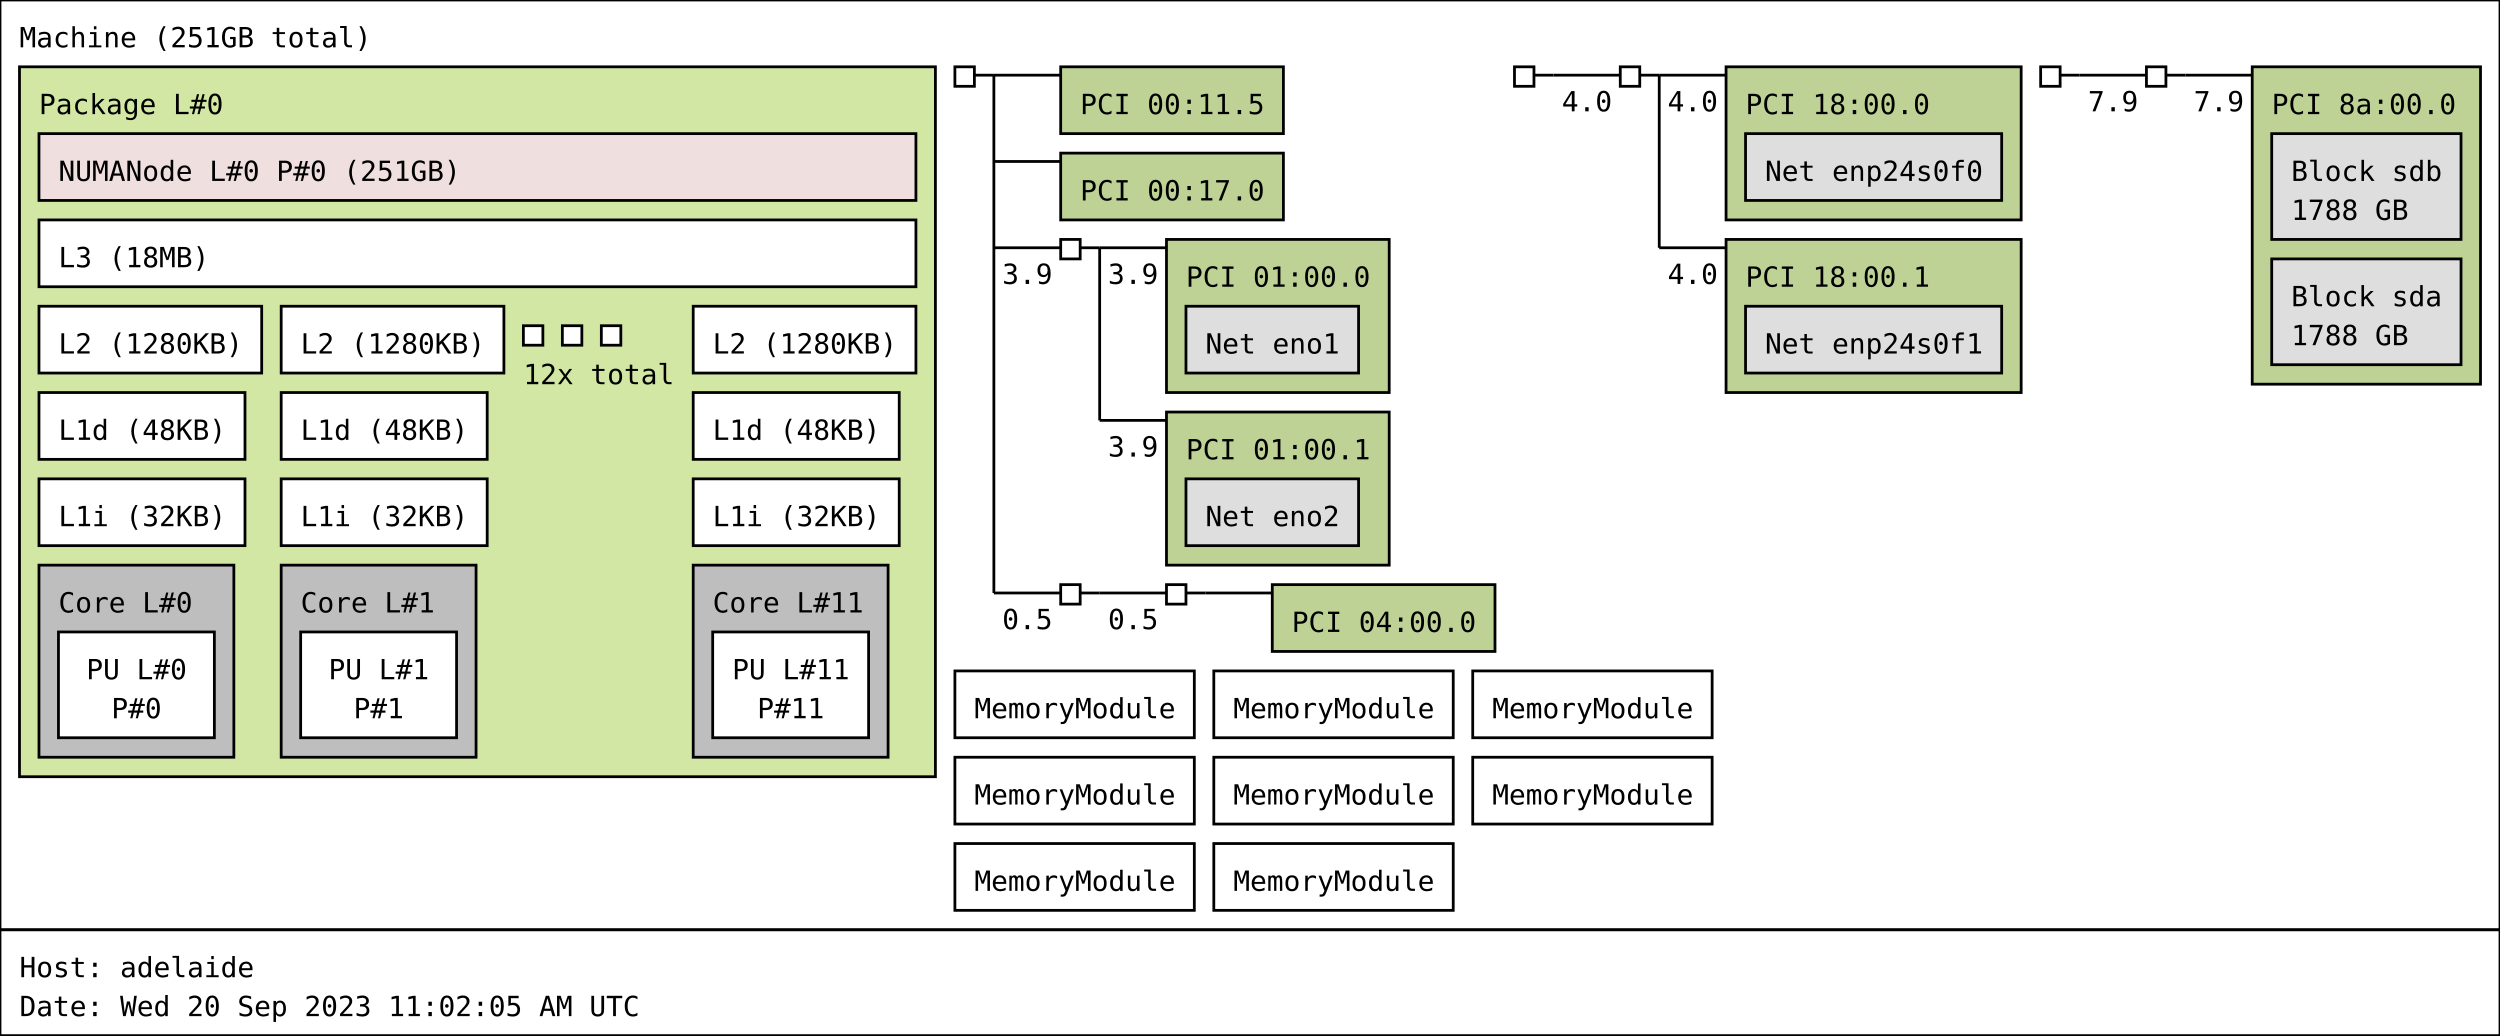
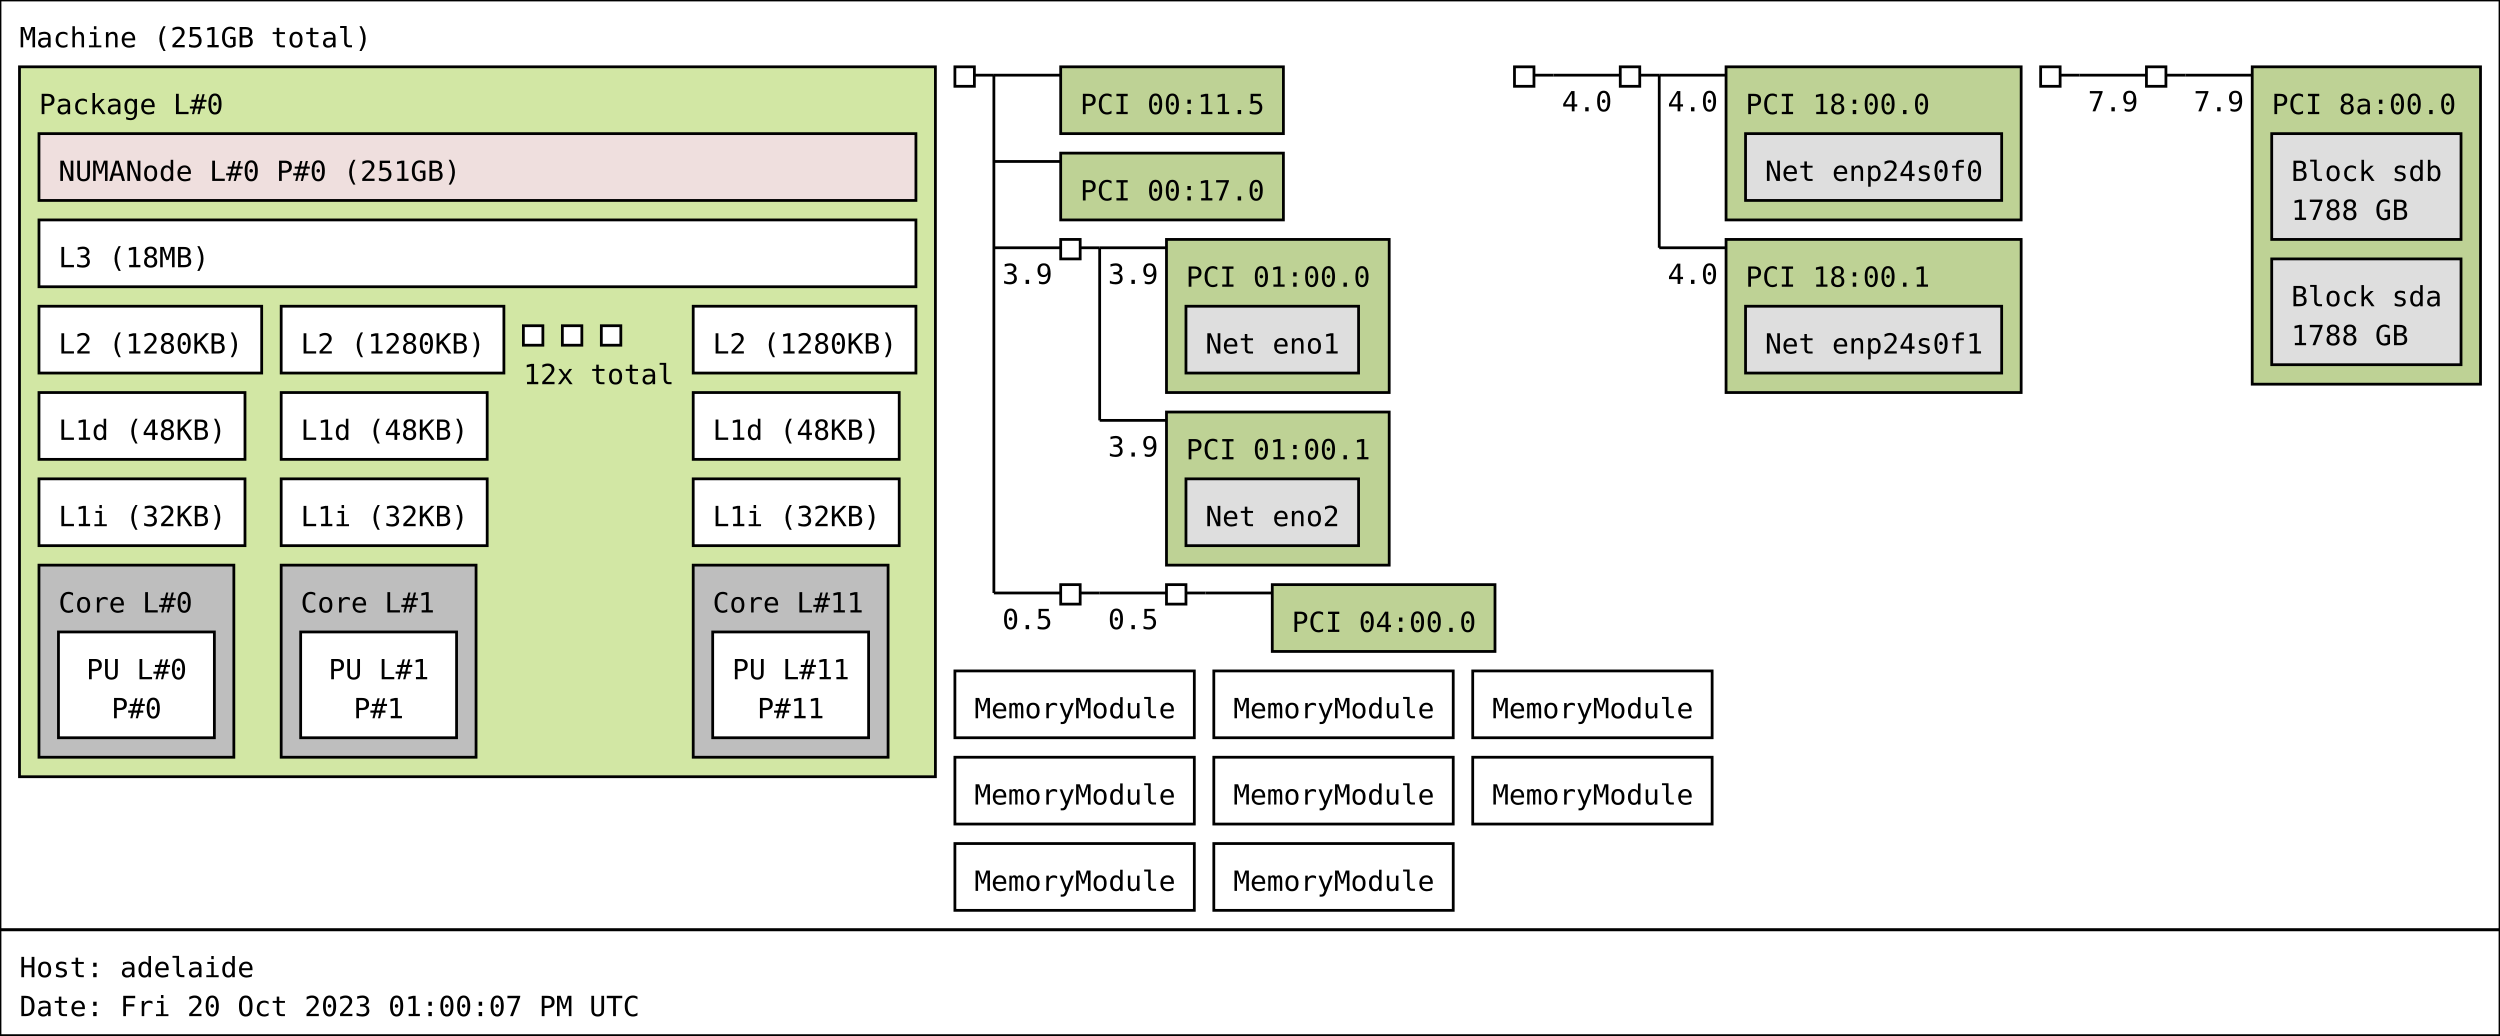
<svg xmlns="http://www.w3.org/2000/svg" width="898px" height="372px" viewBox="0 0 898px 372px" version="1.1">
  <rect id="Machine_0_rect" class="Machine" x="0" y="0" width="898" height="334" fill="rgb(255,255,255)" stroke="rgb(0,0,0)" stroke-width="1" />
  <text id="Machine_0_text" class="Machine" font-family="Monospace" x="7" y="17" fill="rgb(0,0,0)" font-size="10px">Machine (251GB total)</text>
  <rect id="Package_0_rect" class="Package" x="7" y="24" width="329" height="255" fill="rgb(210,231,164)" stroke="rgb(0,0,0)" stroke-width="1" />
  <text id="Package_0_text" class="Package" font-family="Monospace" x="14" y="41" fill="rgb(0,0,0)" font-size="10px">Package L#0</text>
  <rect id="L3_0_rect" class="L3" x="14" y="79" width="315" height="24" fill="rgb(255,255,255)" stroke="rgb(0,0,0)" stroke-width="1" />
  <text id="L3_0_text" class="L3" font-family="Monospace" x="21" y="96" fill="rgb(0,0,0)" font-size="10px">L3 (18MB)</text>
  <rect id="L2_0_rect" class="L2" x="14" y="110" width="80" height="24" fill="rgb(255,255,255)" stroke="rgb(0,0,0)" stroke-width="1" />
  <text id="L2_0_text" class="L2" font-family="Monospace" x="21" y="127" fill="rgb(0,0,0)" font-size="10px">L2 (1280KB)</text>
  <rect id="L1d_0_rect" class="L1d" x="14" y="141" width="74" height="24" fill="rgb(255,255,255)" stroke="rgb(0,0,0)" stroke-width="1" />
  <text id="L1d_0_text" class="L1d" font-family="Monospace" x="21" y="158" fill="rgb(0,0,0)" font-size="10px">L1d (48KB)</text>
  <rect id="L1i_0_rect" class="L1i" x="14" y="172" width="74" height="24" fill="rgb(255,255,255)" stroke="rgb(0,0,0)" stroke-width="1" />
  <text id="L1i_0_text" class="L1i" font-family="Monospace" x="21" y="189" fill="rgb(0,0,0)" font-size="10px">L1i (32KB)</text>
  <rect id="Core_0_rect" class="Core" x="14" y="203" width="70" height="69" fill="rgb(190,190,190)" stroke="rgb(0,0,0)" stroke-width="1" />
  <text id="Core_0_text" class="Core" font-family="Monospace" x="21" y="220" fill="rgb(0,0,0)" font-size="10px">Core L#0</text>
  <rect id="PU_0_rect" class="PU" x="21" y="227" width="56" height="38" fill="rgb(255,255,255)" stroke="rgb(0,0,0)" stroke-width="1" />
  <text id="PU_0_text" class="PU" font-family="Monospace" x="31" y="244" fill="rgb(0,0,0)" font-size="10px">PU L#0</text>
  <text id="PU_0_text_1" class="PU" font-family="Monospace" x="40" y="258" fill="rgb(0,0,0)" font-size="10px">P#0</text>
  <rect id="L2_1_rect" class="L2" x="101" y="110" width="80" height="24" fill="rgb(255,255,255)" stroke="rgb(0,0,0)" stroke-width="1" />
  <text id="L2_1_text" class="L2" font-family="Monospace" x="108" y="127" fill="rgb(0,0,0)" font-size="10px">L2 (1280KB)</text>
  <rect id="L1d_1_rect" class="L1d" x="101" y="141" width="74" height="24" fill="rgb(255,255,255)" stroke="rgb(0,0,0)" stroke-width="1" />
  <text id="L1d_1_text" class="L1d" font-family="Monospace" x="108" y="158" fill="rgb(0,0,0)" font-size="10px">L1d (48KB)</text>
  <rect id="L1i_1_rect" class="L1i" x="101" y="172" width="74" height="24" fill="rgb(255,255,255)" stroke="rgb(0,0,0)" stroke-width="1" />
  <text id="L1i_1_text" class="L1i" font-family="Monospace" x="108" y="189" fill="rgb(0,0,0)" font-size="10px">L1i (32KB)</text>
  <rect id="Core_1_rect" class="Core" x="101" y="203" width="70" height="69" fill="rgb(190,190,190)" stroke="rgb(0,0,0)" stroke-width="1" />
  <text id="Core_1_text" class="Core" font-family="Monospace" x="108" y="220" fill="rgb(0,0,0)" font-size="10px">Core L#1</text>
  <rect id="PU_1_rect" class="PU" x="108" y="227" width="56" height="38" fill="rgb(255,255,255)" stroke="rgb(0,0,0)" stroke-width="1" />
  <text id="PU_1_text" class="PU" font-family="Monospace" x="118" y="244" fill="rgb(0,0,0)" font-size="10px">PU L#1</text>
  <text id="PU_1_text_1" class="PU" font-family="Monospace" x="127" y="258" fill="rgb(0,0,0)" font-size="10px">P#1</text>
  <rect id="L2_2_rect" class="L2" x="188" y="117" width="7" height="7" fill="rgb(255,255,255)" stroke="rgb(0,0,0)" stroke-width="1" />
  <rect id="L2_2_rect" class="L2" x="202" y="117" width="7" height="7" fill="rgb(255,255,255)" stroke="rgb(0,0,0)" stroke-width="1" />
  <rect id="L2_2_rect" class="L2" x="216" y="117" width="7" height="7" fill="rgb(255,255,255)" stroke="rgb(0,0,0)" stroke-width="1" />
  <text id="L2_2_text" class="L2" font-family="Monospace" x="188" y="138" fill="rgb(0,0,0)" font-size="10px">12x total</text>
  <rect id="L2_11_rect" class="L2" x="249" y="110" width="80" height="24" fill="rgb(255,255,255)" stroke="rgb(0,0,0)" stroke-width="1" />
  <text id="L2_11_text" class="L2" font-family="Monospace" x="256" y="127" fill="rgb(0,0,0)" font-size="10px">L2 (1280KB)</text>
  <rect id="L1d_11_rect" class="L1d" x="249" y="141" width="74" height="24" fill="rgb(255,255,255)" stroke="rgb(0,0,0)" stroke-width="1" />
  <text id="L1d_11_text" class="L1d" font-family="Monospace" x="256" y="158" fill="rgb(0,0,0)" font-size="10px">L1d (48KB)</text>
  <rect id="L1i_11_rect" class="L1i" x="249" y="172" width="74" height="24" fill="rgb(255,255,255)" stroke="rgb(0,0,0)" stroke-width="1" />
  <text id="L1i_11_text" class="L1i" font-family="Monospace" x="256" y="189" fill="rgb(0,0,0)" font-size="10px">L1i (32KB)</text>
  <rect id="Core_11_rect" class="Core" x="249" y="203" width="70" height="69" fill="rgb(190,190,190)" stroke="rgb(0,0,0)" stroke-width="1" />
  <text id="Core_11_text" class="Core" font-family="Monospace" x="256" y="220" fill="rgb(0,0,0)" font-size="10px">Core L#11</text>
  <rect id="PU_11_rect" class="PU" x="256" y="227" width="56" height="38" fill="rgb(255,255,255)" stroke="rgb(0,0,0)" stroke-width="1" />
  <text id="PU_11_text" class="PU" font-family="Monospace" x="263" y="244" fill="rgb(0,0,0)" font-size="10px">PU L#11</text>
  <text id="PU_11_text_1" class="PU" font-family="Monospace" x="272" y="258" fill="rgb(0,0,0)" font-size="10px">P#11</text>
  <rect id="NUMANode_0_rect" class="NUMANode" x="14" y="48" width="315" height="24" fill="rgb(239,223,222)" stroke="rgb(0,0,0)" stroke-width="1" />
  <text id="NUMANode_0_text" class="NUMANode" font-family="Monospace" x="21" y="65" fill="rgb(0,0,0)" font-size="10px">NUMANode L#0 P#0 (251GB)</text>
  <rect id="HostBridge_0_rect" class="HostBridge" x="343" y="24" width="7" height="7" fill="rgb(255,255,255)" stroke="rgb(0,0,0)" stroke-width="1" />
  <line id="HostBridge_0_line" class="HostBridge" x1="350" y1="27" x2="357" y2="27" stroke="rgb(0,0,0)" stroke-width="1" />
  <line id="HostBridge_0_line_2" class="HostBridge" x1="357" y1="27" x2="381" y2="27" stroke="rgb(0,0,0)" stroke-width="1" />
  <line id="HostBridge_0_line_3" class="HostBridge" x1="357" y1="58" x2="381" y2="58" stroke="rgb(0,0,0)" stroke-width="1" />
  <line id="HostBridge_0_line_4" class="HostBridge" x1="357" y1="89" x2="381" y2="89" stroke="rgb(0,0,0)" stroke-width="1" />
  <text id="HostBridge_0_text_4" class="HostBridge" font-family="Monospace" x="360" y="102" fill="rgb(0,0,0)" font-size="10px">3.9</text>
  <line id="HostBridge_0_line_5" class="HostBridge" x1="357" y1="213" x2="381" y2="213" stroke="rgb(0,0,0)" stroke-width="1" />
  <text id="HostBridge_0_text_5" class="HostBridge" font-family="Monospace" x="360" y="226" fill="rgb(0,0,0)" font-size="10px">0.5</text>
  <line id="HostBridge_0_line_1" class="HostBridge" x1="357" y1="27" x2="357" y2="213" stroke="rgb(0,0,0)" stroke-width="1" />
  <rect id="PCI_0_rect" class="PCI" x="381" y="24" width="80" height="24" fill="rgb(190,210,149)" stroke="rgb(0,0,0)" stroke-width="1" />
  <text id="PCI_0_text" class="PCI" font-family="Monospace" x="388" y="41" fill="rgb(0,0,0)" font-size="10px">PCI 00:11.5</text>
  <rect id="PCI_1_rect" class="PCI" x="381" y="55" width="80" height="24" fill="rgb(190,210,149)" stroke="rgb(0,0,0)" stroke-width="1" />
  <text id="PCI_1_text" class="PCI" font-family="Monospace" x="388" y="72" fill="rgb(0,0,0)" font-size="10px">PCI 00:17.0</text>
  <rect id="PCIBridge_1_rect" class="PCIBridge" x="381" y="86" width="7" height="7" fill="rgb(255,255,255)" stroke="rgb(0,0,0)" stroke-width="1" />
  <line id="PCIBridge_1_line" class="PCIBridge" x1="388" y1="89" x2="395" y2="89" stroke="rgb(0,0,0)" stroke-width="1" />
  <line id="PCIBridge_1_line_2" class="PCIBridge" x1="395" y1="89" x2="419" y2="89" stroke="rgb(0,0,0)" stroke-width="1" />
  <text id="PCIBridge_1_text_2" class="PCIBridge" font-family="Monospace" x="398" y="102" fill="rgb(0,0,0)" font-size="10px">3.9</text>
  <line id="PCIBridge_1_line_3" class="PCIBridge" x1="395" y1="151" x2="419" y2="151" stroke="rgb(0,0,0)" stroke-width="1" />
  <text id="PCIBridge_1_text_3" class="PCIBridge" font-family="Monospace" x="398" y="164" fill="rgb(0,0,0)" font-size="10px">3.9</text>
  <line id="PCIBridge_1_line_1" class="PCIBridge" x1="395" y1="89" x2="395" y2="151" stroke="rgb(0,0,0)" stroke-width="1" />
  <rect id="PCI_2_rect" class="PCI" x="419" y="86" width="80" height="55" fill="rgb(190,210,149)" stroke="rgb(0,0,0)" stroke-width="1" />
  <text id="PCI_2_text" class="PCI" font-family="Monospace" x="426" y="103" fill="rgb(0,0,0)" font-size="10px">PCI 01:00.0</text>
  <rect id="Net_0_rect" class="Net" x="426" y="110" width="62" height="24" fill="rgb(222,222,222)" stroke="rgb(0,0,0)" stroke-width="1" />
  <text id="Net_0_text" class="Net" font-family="Monospace" x="433" y="127" fill="rgb(0,0,0)" font-size="10px">Net eno1</text>
  <rect id="PCI_3_rect" class="PCI" x="419" y="148" width="80" height="55" fill="rgb(190,210,149)" stroke="rgb(0,0,0)" stroke-width="1" />
  <text id="PCI_3_text" class="PCI" font-family="Monospace" x="426" y="165" fill="rgb(0,0,0)" font-size="10px">PCI 01:00.1</text>
  <rect id="Net_1_rect" class="Net" x="426" y="172" width="62" height="24" fill="rgb(222,222,222)" stroke="rgb(0,0,0)" stroke-width="1" />
  <text id="Net_1_text" class="Net" font-family="Monospace" x="433" y="189" fill="rgb(0,0,0)" font-size="10px">Net eno2</text>
  <rect id="PCIBridge_2_rect" class="PCIBridge" x="381" y="210" width="7" height="7" fill="rgb(255,255,255)" stroke="rgb(0,0,0)" stroke-width="1" />
  <line id="PCIBridge_2_line" class="PCIBridge" x1="388" y1="213" x2="395" y2="213" stroke="rgb(0,0,0)" stroke-width="1" />
  <line id="PCIBridge_2_line_2" class="PCIBridge" x1="395" y1="213" x2="419" y2="213" stroke="rgb(0,0,0)" stroke-width="1" />
  <text id="PCIBridge_2_text_2" class="PCIBridge" font-family="Monospace" x="398" y="226" fill="rgb(0,0,0)" font-size="10px">0.5</text>
  <line id="PCIBridge_2_line_1" class="PCIBridge" x1="395" y1="213" x2="395" y2="213" stroke="rgb(0,0,0)" stroke-width="1" />
  <rect id="PCIBridge_3_rect" class="PCIBridge" x="419" y="210" width="7" height="7" fill="rgb(255,255,255)" stroke="rgb(0,0,0)" stroke-width="1" />
  <line id="PCIBridge_3_line" class="PCIBridge" x1="426" y1="213" x2="433" y2="213" stroke="rgb(0,0,0)" stroke-width="1" />
  <line id="PCIBridge_3_line_2" class="PCIBridge" x1="433" y1="213" x2="457" y2="213" stroke="rgb(0,0,0)" stroke-width="1" />
  <line id="PCIBridge_3_line_1" class="PCIBridge" x1="433" y1="213" x2="433" y2="213" stroke="rgb(0,0,0)" stroke-width="1" />
  <rect id="PCI_4_rect" class="PCI" x="457" y="210" width="80" height="24" fill="rgb(190,210,149)" stroke="rgb(0,0,0)" stroke-width="1" />
  <text id="PCI_4_text" class="PCI" font-family="Monospace" x="464" y="227" fill="rgb(0,0,0)" font-size="10px">PCI 04:00.0</text>
  <rect id="HostBridge_4_rect" class="HostBridge" x="544" y="24" width="7" height="7" fill="rgb(255,255,255)" stroke="rgb(0,0,0)" stroke-width="1" />
  <line id="HostBridge_4_line" class="HostBridge" x1="551" y1="27" x2="558" y2="27" stroke="rgb(0,0,0)" stroke-width="1" />
  <line id="HostBridge_4_line_2" class="HostBridge" x1="558" y1="27" x2="582" y2="27" stroke="rgb(0,0,0)" stroke-width="1" />
  <text id="HostBridge_4_text_2" class="HostBridge" font-family="Monospace" x="561" y="40" fill="rgb(0,0,0)" font-size="10px">4.0</text>
  <line id="HostBridge_4_line_1" class="HostBridge" x1="558" y1="27" x2="558" y2="27" stroke="rgb(0,0,0)" stroke-width="1" />
  <rect id="PCIBridge_5_rect" class="PCIBridge" x="582" y="24" width="7" height="7" fill="rgb(255,255,255)" stroke="rgb(0,0,0)" stroke-width="1" />
  <line id="PCIBridge_5_line" class="PCIBridge" x1="589" y1="27" x2="596" y2="27" stroke="rgb(0,0,0)" stroke-width="1" />
  <line id="PCIBridge_5_line_2" class="PCIBridge" x1="596" y1="27" x2="620" y2="27" stroke="rgb(0,0,0)" stroke-width="1" />
  <text id="PCIBridge_5_text_2" class="PCIBridge" font-family="Monospace" x="599" y="40" fill="rgb(0,0,0)" font-size="10px">4.0</text>
  <line id="PCIBridge_5_line_3" class="PCIBridge" x1="596" y1="89" x2="620" y2="89" stroke="rgb(0,0,0)" stroke-width="1" />
  <text id="PCIBridge_5_text_3" class="PCIBridge" font-family="Monospace" x="599" y="102" fill="rgb(0,0,0)" font-size="10px">4.0</text>
  <line id="PCIBridge_5_line_1" class="PCIBridge" x1="596" y1="27" x2="596" y2="89" stroke="rgb(0,0,0)" stroke-width="1" />
  <rect id="PCI_5_rect" class="PCI" x="620" y="24" width="106" height="55" fill="rgb(190,210,149)" stroke="rgb(0,0,0)" stroke-width="1" />
  <text id="PCI_5_text" class="PCI" font-family="Monospace" x="627" y="41" fill="rgb(0,0,0)" font-size="10px">PCI 18:00.0</text>
  <rect id="Net_2_rect" class="Net" x="627" y="48" width="92" height="24" fill="rgb(222,222,222)" stroke="rgb(0,0,0)" stroke-width="1" />
  <text id="Net_2_text" class="Net" font-family="Monospace" x="634" y="65" fill="rgb(0,0,0)" font-size="10px">Net enp24s0f0</text>
  <rect id="PCI_6_rect" class="PCI" x="620" y="86" width="106" height="55" fill="rgb(190,210,149)" stroke="rgb(0,0,0)" stroke-width="1" />
  <text id="PCI_6_text" class="PCI" font-family="Monospace" x="627" y="103" fill="rgb(0,0,0)" font-size="10px">PCI 18:00.1</text>
  <rect id="Net_3_rect" class="Net" x="627" y="110" width="92" height="24" fill="rgb(222,222,222)" stroke="rgb(0,0,0)" stroke-width="1" />
  <text id="Net_3_text" class="Net" font-family="Monospace" x="634" y="127" fill="rgb(0,0,0)" font-size="10px">Net enp24s0f1</text>
  <rect id="HostBridge_6_rect" class="HostBridge" x="733" y="24" width="7" height="7" fill="rgb(255,255,255)" stroke="rgb(0,0,0)" stroke-width="1" />
  <line id="HostBridge_6_line" class="HostBridge" x1="740" y1="27" x2="747" y2="27" stroke="rgb(0,0,0)" stroke-width="1" />
  <line id="HostBridge_6_line_2" class="HostBridge" x1="747" y1="27" x2="771" y2="27" stroke="rgb(0,0,0)" stroke-width="1" />
  <text id="HostBridge_6_text_2" class="HostBridge" font-family="Monospace" x="750" y="40" fill="rgb(0,0,0)" font-size="10px">7.9</text>
  <line id="HostBridge_6_line_1" class="HostBridge" x1="747" y1="27" x2="747" y2="27" stroke="rgb(0,0,0)" stroke-width="1" />
  <rect id="PCIBridge_7_rect" class="PCIBridge" x="771" y="24" width="7" height="7" fill="rgb(255,255,255)" stroke="rgb(0,0,0)" stroke-width="1" />
  <line id="PCIBridge_7_line" class="PCIBridge" x1="778" y1="27" x2="785" y2="27" stroke="rgb(0,0,0)" stroke-width="1" />
  <line id="PCIBridge_7_line_2" class="PCIBridge" x1="785" y1="27" x2="809" y2="27" stroke="rgb(0,0,0)" stroke-width="1" />
  <text id="PCIBridge_7_text_2" class="PCIBridge" font-family="Monospace" x="788" y="40" fill="rgb(0,0,0)" font-size="10px">7.9</text>
  <line id="PCIBridge_7_line_1" class="PCIBridge" x1="785" y1="27" x2="785" y2="27" stroke="rgb(0,0,0)" stroke-width="1" />
  <rect id="PCI_7_rect" class="PCI" x="809" y="24" width="82" height="114" fill="rgb(190,210,149)" stroke="rgb(0,0,0)" stroke-width="1" />
  <text id="PCI_7_text" class="PCI" font-family="Monospace" x="816" y="41" fill="rgb(0,0,0)" font-size="10px">PCI 8a:00.0</text>
  <rect id="Block_4_rect" class="Block" x="816" y="48" width="68" height="38" fill="rgb(222,222,222)" stroke="rgb(0,0,0)" stroke-width="1" />
  <text id="Block_4_text" class="Block" font-family="Monospace" x="823" y="65" fill="rgb(0,0,0)" font-size="10px">Block sdb</text>
  <text id="Block_4_text_1" class="Block" font-family="Monospace" x="823" y="79" fill="rgb(0,0,0)" font-size="10px">1788 GB</text>
  <rect id="Block_5_rect" class="Block" x="816" y="93" width="68" height="38" fill="rgb(222,222,222)" stroke="rgb(0,0,0)" stroke-width="1" />
  <text id="Block_5_text" class="Block" font-family="Monospace" x="823" y="110" fill="rgb(0,0,0)" font-size="10px">Block sda</text>
  <text id="Block_5_text_1" class="Block" font-family="Monospace" x="823" y="124" fill="rgb(0,0,0)" font-size="10px">1788 GB</text>
  <rect id="Misc_0_rect" class="Misc" x="343" y="241" width="86" height="24" fill="rgb(255,255,255)" stroke="rgb(0,0,0)" stroke-width="1" />
  <text id="Misc_0_text" class="Misc" font-family="Monospace" x="350" y="258" fill="rgb(0,0,0)" font-size="10px">MemoryModule</text>
  <rect id="Misc_1_rect" class="Misc" x="436" y="241" width="86" height="24" fill="rgb(255,255,255)" stroke="rgb(0,0,0)" stroke-width="1" />
  <text id="Misc_1_text" class="Misc" font-family="Monospace" x="443" y="258" fill="rgb(0,0,0)" font-size="10px">MemoryModule</text>
  <rect id="Misc_2_rect" class="Misc" x="529" y="241" width="86" height="24" fill="rgb(255,255,255)" stroke="rgb(0,0,0)" stroke-width="1" />
  <text id="Misc_2_text" class="Misc" font-family="Monospace" x="536" y="258" fill="rgb(0,0,0)" font-size="10px">MemoryModule</text>
  <rect id="Misc_3_rect" class="Misc" x="343" y="272" width="86" height="24" fill="rgb(255,255,255)" stroke="rgb(0,0,0)" stroke-width="1" />
  <text id="Misc_3_text" class="Misc" font-family="Monospace" x="350" y="289" fill="rgb(0,0,0)" font-size="10px">MemoryModule</text>
  <rect id="Misc_4_rect" class="Misc" x="436" y="272" width="86" height="24" fill="rgb(255,255,255)" stroke="rgb(0,0,0)" stroke-width="1" />
  <text id="Misc_4_text" class="Misc" font-family="Monospace" x="443" y="289" fill="rgb(0,0,0)" font-size="10px">MemoryModule</text>
  <rect id="Misc_5_rect" class="Misc" x="529" y="272" width="86" height="24" fill="rgb(255,255,255)" stroke="rgb(0,0,0)" stroke-width="1" />
  <text id="Misc_5_text" class="Misc" font-family="Monospace" x="536" y="289" fill="rgb(0,0,0)" font-size="10px">MemoryModule</text>
  <rect id="Misc_6_rect" class="Misc" x="343" y="303" width="86" height="24" fill="rgb(255,255,255)" stroke="rgb(0,0,0)" stroke-width="1" />
  <text id="Misc_6_text" class="Misc" font-family="Monospace" x="350" y="320" fill="rgb(0,0,0)" font-size="10px">MemoryModule</text>
  <rect id="Misc_7_rect" class="Misc" x="436" y="303" width="86" height="24" fill="rgb(255,255,255)" stroke="rgb(0,0,0)" stroke-width="1" />
  <text id="Misc_7_text" class="Misc" font-family="Monospace" x="443" y="320" fill="rgb(0,0,0)" font-size="10px">MemoryModule</text>
  <rect id="anon_rect" x="0" y="334" width="898" height="38" fill="rgb(255,255,255)" stroke="rgb(0,0,0)" stroke-width="1" />
  <text id="anon_text" font-family="Monospace" x="7" y="351" fill="rgb(0,0,0)" font-size="10px">Host: adelaide</text>
-   <text id="anon_text_1" font-family="Monospace" x="7" y="365" fill="rgb(0,0,0)" font-size="10px">Date: Wed 20 Sep 2023 11:02:05 AM UTC</text>
+   <text id="anon_text_1" font-family="Monospace" x="7" y="365" fill="rgb(0,0,0)" font-size="10px">Date: Fri 20 Oct 2023 01:00:07 PM UTC</text>
</svg>
